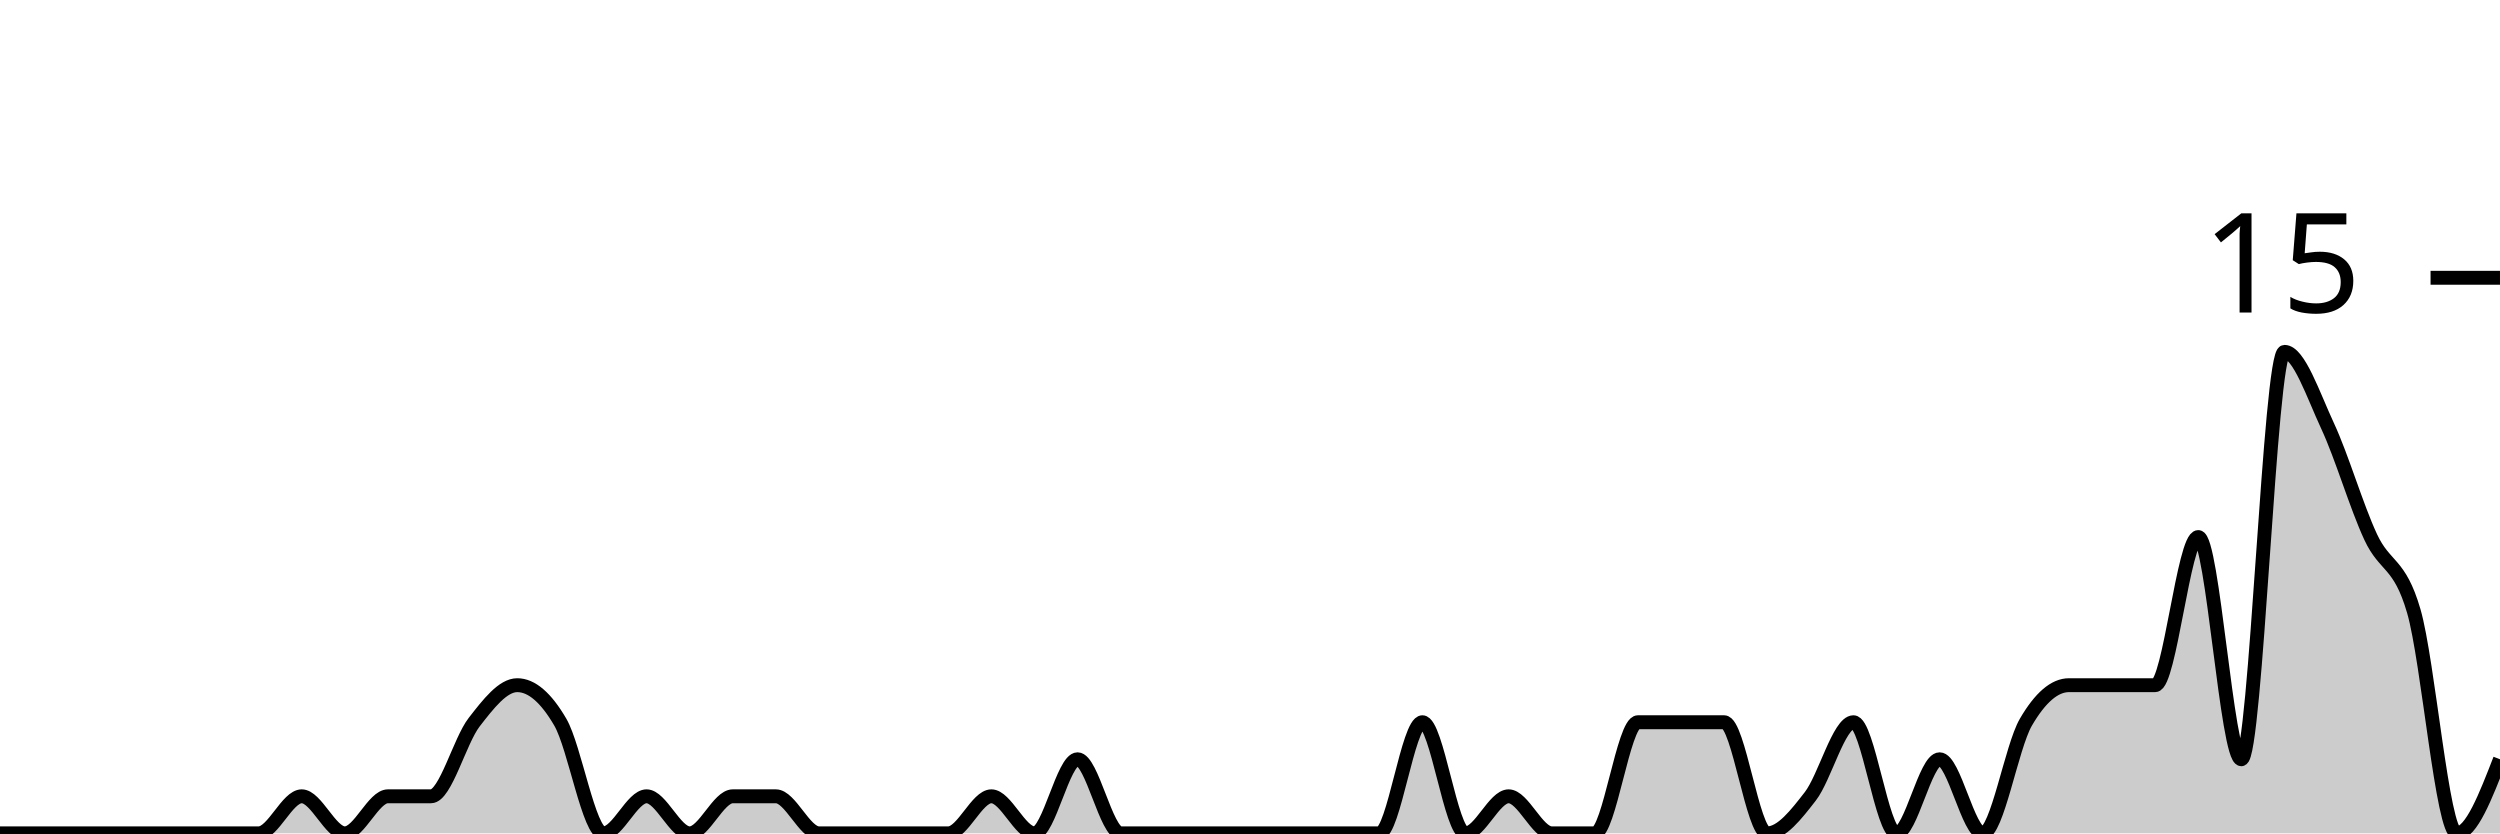
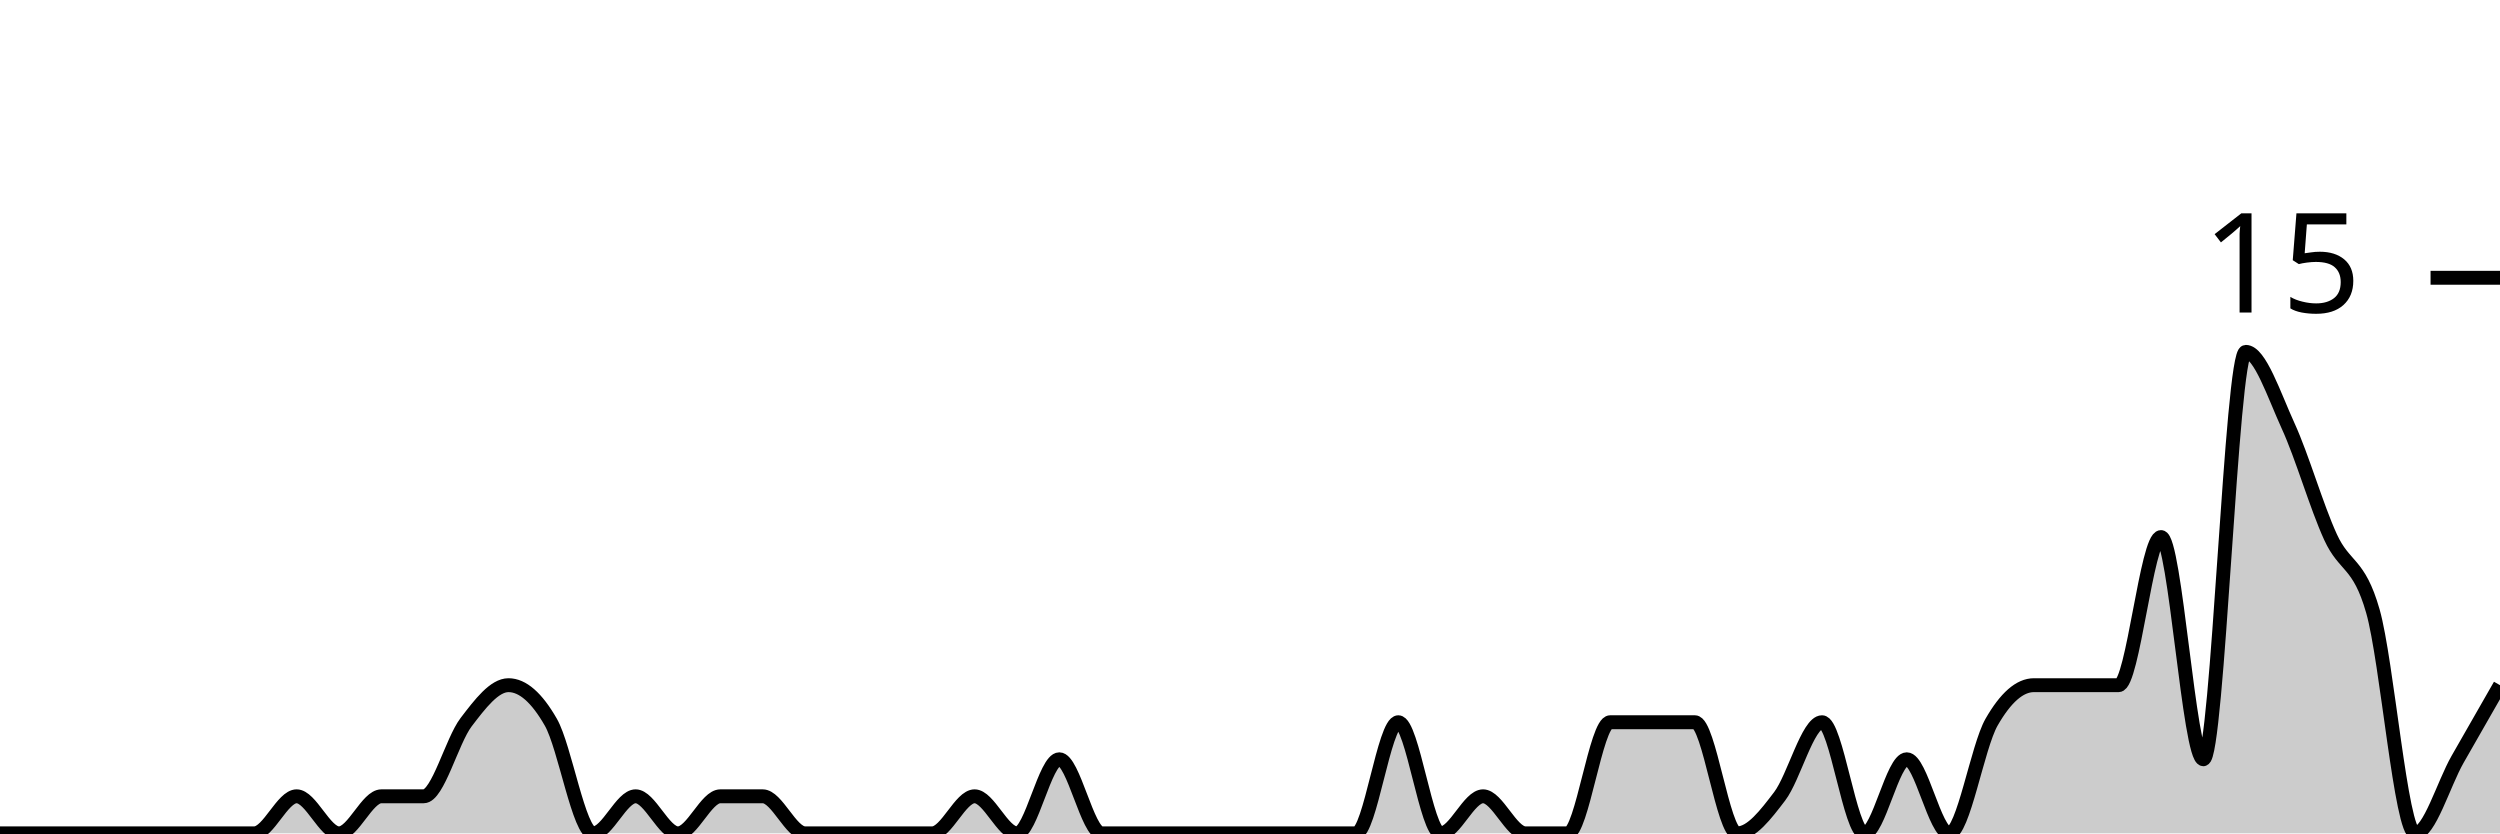
<svg xmlns="http://www.w3.org/2000/svg" viewBox="0 0 180 60">
  <g transform="translate(0,20)">
-     <path class="area" fill="rgba(0, 0, 0, 0.2)" d="M0,40C1.034,40,2.069,40,3.103,40C4.138,40,5.172,40,6.207,40C7.241,40,8.276,40,9.31,40C10.345,40,11.379,40,12.414,40C13.448,40,14.483,40,15.517,40C16.552,40,17.586,40,18.621,40C19.655,40,20.69,37.333,21.724,37.333C22.759,37.333,23.793,40,24.828,40C25.862,40,26.897,37.333,27.931,37.333C28.966,37.333,30,37.333,31.034,37.333C32.069,37.333,33.103,33.333,34.138,32C35.172,30.667,36.207,29.333,37.241,29.333C38.276,29.333,39.31,30.222,40.345,32C41.379,33.778,42.414,40,43.448,40C44.483,40,45.517,37.333,46.552,37.333C47.586,37.333,48.621,40,49.655,40C50.69,40,51.724,37.333,52.759,37.333C53.793,37.333,54.828,37.333,55.862,37.333C56.897,37.333,57.931,40,58.966,40C60,40,61.034,40,62.069,40C63.103,40,64.138,40,65.172,40C66.207,40,67.241,40,68.276,40C69.31,40,70.345,37.333,71.379,37.333C72.414,37.333,73.448,40,74.483,40C75.517,40,76.552,34.667,77.586,34.667C78.621,34.667,79.655,40,80.69,40C81.724,40,82.759,40,83.793,40C84.828,40,85.862,40,86.897,40C87.931,40,88.966,40,90,40C91.034,40,92.069,40,93.103,40C94.138,40,95.172,40,96.207,40C97.241,40,98.276,40,99.31,40C100.345,40,101.379,32,102.414,32C103.448,32,104.483,40,105.517,40C106.552,40,107.586,37.333,108.621,37.333C109.655,37.333,110.69,40,111.724,40C112.759,40,113.793,40,114.828,40C115.862,40,116.897,32,117.931,32C118.966,32,120,32,121.034,32C122.069,32,123.103,32,124.138,32C125.172,32,126.207,40,127.241,40C128.276,40,129.31,38.667,130.345,37.333C131.379,36,132.414,32,133.448,32C134.483,32,135.517,40,136.552,40C137.586,40,138.621,34.667,139.655,34.667C140.69,34.667,141.724,40,142.759,40C143.793,40,144.828,33.778,145.862,32C146.897,30.222,147.931,29.333,148.966,29.333C150,29.333,151.034,29.333,152.069,29.333C153.103,29.333,154.138,29.333,155.172,29.333C156.207,29.333,157.241,18.667,158.276,18.667C159.31,18.667,160.345,34.667,161.379,34.667C162.414,34.667,163.448,5.333,164.483,5.333C165.517,5.333,166.552,8.444,167.586,10.667C168.621,12.889,169.655,16.444,170.69,18.667C171.724,20.889,172.759,20.444,173.793,24C174.828,27.556,175.862,40,176.897,40C177.931,40,178.966,37.333,180,34.667L180,40C178.966,40,177.931,40,176.897,40C175.862,40,174.828,40,173.793,40C172.759,40,171.724,40,170.69,40C169.655,40,168.621,40,167.586,40C166.552,40,165.517,40,164.483,40C163.448,40,162.414,40,161.379,40C160.345,40,159.31,40,158.276,40C157.241,40,156.207,40,155.172,40C154.138,40,153.103,40,152.069,40C151.034,40,150,40,148.966,40C147.931,40,146.897,40,145.862,40C144.828,40,143.793,40,142.759,40C141.724,40,140.69,40,139.655,40C138.621,40,137.586,40,136.552,40C135.517,40,134.483,40,133.448,40C132.414,40,131.379,40,130.345,40C129.31,40,128.276,40,127.241,40C126.207,40,125.172,40,124.138,40C123.103,40,122.069,40,121.034,40C120,40,118.966,40,117.931,40C116.897,40,115.862,40,114.828,40C113.793,40,112.759,40,111.724,40C110.69,40,109.655,40,108.621,40C107.586,40,106.552,40,105.517,40C104.483,40,103.448,40,102.414,40C101.379,40,100.345,40,99.31,40C98.276,40,97.241,40,96.207,40C95.172,40,94.138,40,93.103,40C92.069,40,91.034,40,90,40C88.966,40,87.931,40,86.897,40C85.862,40,84.828,40,83.793,40C82.759,40,81.724,40,80.69,40C79.655,40,78.621,40,77.586,40C76.552,40,75.517,40,74.483,40C73.448,40,72.414,40,71.379,40C70.345,40,69.31,40,68.276,40C67.241,40,66.207,40,65.172,40C64.138,40,63.103,40,62.069,40C61.034,40,60,40,58.966,40C57.931,40,56.897,40,55.862,40C54.828,40,53.793,40,52.759,40C51.724,40,50.69,40,49.655,40C48.621,40,47.586,40,46.552,40C45.517,40,44.483,40,43.448,40C42.414,40,41.379,40,40.345,40C39.31,40,38.276,40,37.241,40C36.207,40,35.172,40,34.138,40C33.103,40,32.069,40,31.034,40C30,40,28.966,40,27.931,40C26.897,40,25.862,40,24.828,40C23.793,40,22.759,40,21.724,40C20.69,40,19.655,40,18.621,40C17.586,40,16.552,40,15.517,40C14.483,40,13.448,40,12.414,40C11.379,40,10.345,40,9.31,40C8.276,40,7.241,40,6.207,40C5.172,40,4.138,40,3.103,40C2.069,40,1.034,40,0,40Z" />
-     <path class="line" stroke="black" fill="none" d="M0,40C1.034,40,2.069,40,3.103,40C4.138,40,5.172,40,6.207,40C7.241,40,8.276,40,9.31,40C10.345,40,11.379,40,12.414,40C13.448,40,14.483,40,15.517,40C16.552,40,17.586,40,18.621,40C19.655,40,20.69,37.333,21.724,37.333C22.759,37.333,23.793,40,24.828,40C25.862,40,26.897,37.333,27.931,37.333C28.966,37.333,30,37.333,31.034,37.333C32.069,37.333,33.103,33.333,34.138,32C35.172,30.667,36.207,29.333,37.241,29.333C38.276,29.333,39.31,30.222,40.345,32C41.379,33.778,42.414,40,43.448,40C44.483,40,45.517,37.333,46.552,37.333C47.586,37.333,48.621,40,49.655,40C50.69,40,51.724,37.333,52.759,37.333C53.793,37.333,54.828,37.333,55.862,37.333C56.897,37.333,57.931,40,58.966,40C60,40,61.034,40,62.069,40C63.103,40,64.138,40,65.172,40C66.207,40,67.241,40,68.276,40C69.31,40,70.345,37.333,71.379,37.333C72.414,37.333,73.448,40,74.483,40C75.517,40,76.552,34.667,77.586,34.667C78.621,34.667,79.655,40,80.69,40C81.724,40,82.759,40,83.793,40C84.828,40,85.862,40,86.897,40C87.931,40,88.966,40,90,40C91.034,40,92.069,40,93.103,40C94.138,40,95.172,40,96.207,40C97.241,40,98.276,40,99.31,40C100.345,40,101.379,32,102.414,32C103.448,32,104.483,40,105.517,40C106.552,40,107.586,37.333,108.621,37.333C109.655,37.333,110.69,40,111.724,40C112.759,40,113.793,40,114.828,40C115.862,40,116.897,32,117.931,32C118.966,32,120,32,121.034,32C122.069,32,123.103,32,124.138,32C125.172,32,126.207,40,127.241,40C128.276,40,129.31,38.667,130.345,37.333C131.379,36,132.414,32,133.448,32C134.483,32,135.517,40,136.552,40C137.586,40,138.621,34.667,139.655,34.667C140.69,34.667,141.724,40,142.759,40C143.793,40,144.828,33.778,145.862,32C146.897,30.222,147.931,29.333,148.966,29.333C150,29.333,151.034,29.333,152.069,29.333C153.103,29.333,154.138,29.333,155.172,29.333C156.207,29.333,157.241,18.667,158.276,18.667C159.31,18.667,160.345,34.667,161.379,34.667C162.414,34.667,163.448,5.333,164.483,5.333C165.517,5.333,166.552,8.444,167.586,10.667C168.621,12.889,169.655,16.444,170.69,18.667C171.724,20.889,172.759,20.444,173.793,24C174.828,27.556,175.862,40,176.897,40C177.931,40,178.966,37.333,180,34.667" />
+     <path class="area" fill="rgba(0, 0, 0, 0.2)" d="M0,40C1.017,40,2.034,40,3.051,40C4.068,40,5.085,40,6.102,40C7.119,40,8.136,40,9.153,40C10.169,40,11.186,40,12.203,40C13.22,40,14.237,40,15.254,40C16.271,40,17.288,40,18.305,40C19.322,40,20.339,37.333,21.356,37.333C22.373,37.333,23.39,40,24.407,40C25.424,40,26.441,37.333,27.458,37.333C28.475,37.333,29.492,37.333,30.508,37.333C31.525,37.333,32.542,33.333,33.559,32C34.576,30.667,35.593,29.333,36.61,29.333C37.627,29.333,38.644,30.222,39.661,32C40.678,33.778,41.695,40,42.712,40C43.729,40,44.746,37.333,45.763,37.333C46.78,37.333,47.797,40,48.814,40C49.831,40,50.847,37.333,51.864,37.333C52.881,37.333,53.898,37.333,54.915,37.333C55.932,37.333,56.949,40,57.966,40C58.983,40,60,40,61.017,40C62.034,40,63.051,40,64.068,40C65.085,40,66.102,40,67.119,40C68.136,40,69.153,37.333,70.169,37.333C71.186,37.333,72.203,40,73.22,40C74.237,40,75.254,34.667,76.271,34.667C77.288,34.667,78.305,40,79.322,40C80.339,40,81.356,40,82.373,40C83.39,40,84.407,40,85.424,40C86.441,40,87.458,40,88.475,40C89.492,40,90.508,40,91.525,40C92.542,40,93.559,40,94.576,40C95.593,40,96.61,40,97.627,40C98.644,40,99.661,32,100.678,32C101.695,32,102.712,40,103.729,40C104.746,40,105.763,37.333,106.78,37.333C107.797,37.333,108.814,40,109.831,40C110.847,40,111.864,40,112.881,40C113.898,40,114.915,32,115.932,32C116.949,32,117.966,32,118.983,32C120,32,121.017,32,122.034,32C123.051,32,124.068,40,125.085,40C126.102,40,127.119,38.667,128.136,37.333C129.153,36,130.169,32,131.186,32C132.203,32,133.22,40,134.237,40C135.254,40,136.271,34.667,137.288,34.667C138.305,34.667,139.322,40,140.339,40C141.356,40,142.373,33.778,143.39,32C144.407,30.222,145.424,29.333,146.441,29.333C147.458,29.333,148.475,29.333,149.492,29.333C150.508,29.333,151.525,29.333,152.542,29.333C153.559,29.333,154.576,18.667,155.593,18.667C156.61,18.667,157.627,34.667,158.644,34.667C159.661,34.667,160.678,5.333,161.695,5.333C162.712,5.333,163.729,8.444,164.746,10.667C165.763,12.889,166.78,16.444,167.797,18.667C168.814,20.889,169.831,20.444,170.847,24C171.864,27.556,172.881,40,173.898,40C174.915,40,175.932,36.444,176.949,34.667C177.966,32.889,178.983,31.111,180,29.333L180,40C178.983,40,177.966,40,176.949,40C175.932,40,174.915,40,173.898,40C172.881,40,171.864,40,170.847,40C169.831,40,168.814,40,167.797,40C166.78,40,165.763,40,164.746,40C163.729,40,162.712,40,161.695,40C160.678,40,159.661,40,158.644,40C157.627,40,156.61,40,155.593,40C154.576,40,153.559,40,152.542,40C151.525,40,150.508,40,149.492,40C148.475,40,147.458,40,146.441,40C145.424,40,144.407,40,143.39,40C142.373,40,141.356,40,140.339,40C139.322,40,138.305,40,137.288,40C136.271,40,135.254,40,134.237,40C133.22,40,132.203,40,131.186,40C130.169,40,129.153,40,128.136,40C127.119,40,126.102,40,125.085,40C124.068,40,123.051,40,122.034,40C121.017,40,120,40,118.983,40C117.966,40,116.949,40,115.932,40C114.915,40,113.898,40,112.881,40C111.864,40,110.847,40,109.831,40C108.814,40,107.797,40,106.78,40C105.763,40,104.746,40,103.729,40C102.712,40,101.695,40,100.678,40C99.661,40,98.644,40,97.627,40C96.61,40,95.593,40,94.576,40C93.559,40,92.542,40,91.525,40C90.508,40,89.492,40,88.475,40C87.458,40,86.441,40,85.424,40C84.407,40,83.39,40,82.373,40C81.356,40,80.339,40,79.322,40C78.305,40,77.288,40,76.271,40C75.254,40,74.237,40,73.22,40C72.203,40,71.186,40,70.169,40C69.153,40,68.136,40,67.119,40C66.102,40,65.085,40,64.068,40C63.051,40,62.034,40,61.017,40C60,40,58.983,40,57.966,40C56.949,40,55.932,40,54.915,40C53.898,40,52.881,40,51.864,40C50.847,40,49.831,40,48.814,40C47.797,40,46.78,40,45.763,40C44.746,40,43.729,40,42.712,40C41.695,40,40.678,40,39.661,40C38.644,40,37.627,40,36.61,40C35.593,40,34.576,40,33.559,40C32.542,40,31.525,40,30.508,40C29.492,40,28.475,40,27.458,40C26.441,40,25.424,40,24.407,40C23.39,40,22.373,40,21.356,40C20.339,40,19.322,40,18.305,40C17.288,40,16.271,40,15.254,40C14.237,40,13.22,40,12.203,40C11.186,40,10.169,40,9.153,40C8.136,40,7.119,40,6.102,40C5.085,40,4.068,40,3.051,40C2.034,40,1.017,40,0,40Z" />
+     <path class="line" stroke="black" fill="none" d="M0,40C1.017,40,2.034,40,3.051,40C4.068,40,5.085,40,6.102,40C7.119,40,8.136,40,9.153,40C10.169,40,11.186,40,12.203,40C13.22,40,14.237,40,15.254,40C16.271,40,17.288,40,18.305,40C19.322,40,20.339,37.333,21.356,37.333C22.373,37.333,23.39,40,24.407,40C25.424,40,26.441,37.333,27.458,37.333C28.475,37.333,29.492,37.333,30.508,37.333C31.525,37.333,32.542,33.333,33.559,32C34.576,30.667,35.593,29.333,36.61,29.333C37.627,29.333,38.644,30.222,39.661,32C40.678,33.778,41.695,40,42.712,40C43.729,40,44.746,37.333,45.763,37.333C46.78,37.333,47.797,40,48.814,40C49.831,40,50.847,37.333,51.864,37.333C52.881,37.333,53.898,37.333,54.915,37.333C55.932,37.333,56.949,40,57.966,40C58.983,40,60,40,61.017,40C62.034,40,63.051,40,64.068,40C65.085,40,66.102,40,67.119,40C68.136,40,69.153,37.333,70.169,37.333C71.186,37.333,72.203,40,73.22,40C74.237,40,75.254,34.667,76.271,34.667C77.288,34.667,78.305,40,79.322,40C80.339,40,81.356,40,82.373,40C83.39,40,84.407,40,85.424,40C86.441,40,87.458,40,88.475,40C89.492,40,90.508,40,91.525,40C92.542,40,93.559,40,94.576,40C95.593,40,96.61,40,97.627,40C98.644,40,99.661,32,100.678,32C101.695,32,102.712,40,103.729,40C104.746,40,105.763,37.333,106.78,37.333C107.797,37.333,108.814,40,109.831,40C110.847,40,111.864,40,112.881,40C113.898,40,114.915,32,115.932,32C116.949,32,117.966,32,118.983,32C120,32,121.017,32,122.034,32C123.051,32,124.068,40,125.085,40C126.102,40,127.119,38.667,128.136,37.333C129.153,36,130.169,32,131.186,32C132.203,32,133.22,40,134.237,40C135.254,40,136.271,34.667,137.288,34.667C138.305,34.667,139.322,40,140.339,40C141.356,40,142.373,33.778,143.39,32C144.407,30.222,145.424,29.333,146.441,29.333C147.458,29.333,148.475,29.333,149.492,29.333C150.508,29.333,151.525,29.333,152.542,29.333C153.559,29.333,154.576,18.667,155.593,18.667C156.61,18.667,157.627,34.667,158.644,34.667C159.661,34.667,160.678,5.333,161.695,5.333C162.712,5.333,163.729,8.444,164.746,10.667C165.763,12.889,166.78,16.444,167.797,18.667C168.814,20.889,169.831,20.444,170.847,24C171.864,27.556,172.881,40,173.898,40C174.915,40,175.932,36.444,176.949,34.667C177.966,32.889,178.983,31.111,180,29.333" />
    <path class="axis-ceiling" stroke-width="1" stroke="black" fill="none" d="M175,0L180,0" />
    <text class="axis-ceiling-label" font-family="sans-serif" text-anchor="end" font-size="10px" x="170" y="2.5">15</text>
  </g>
</svg>
